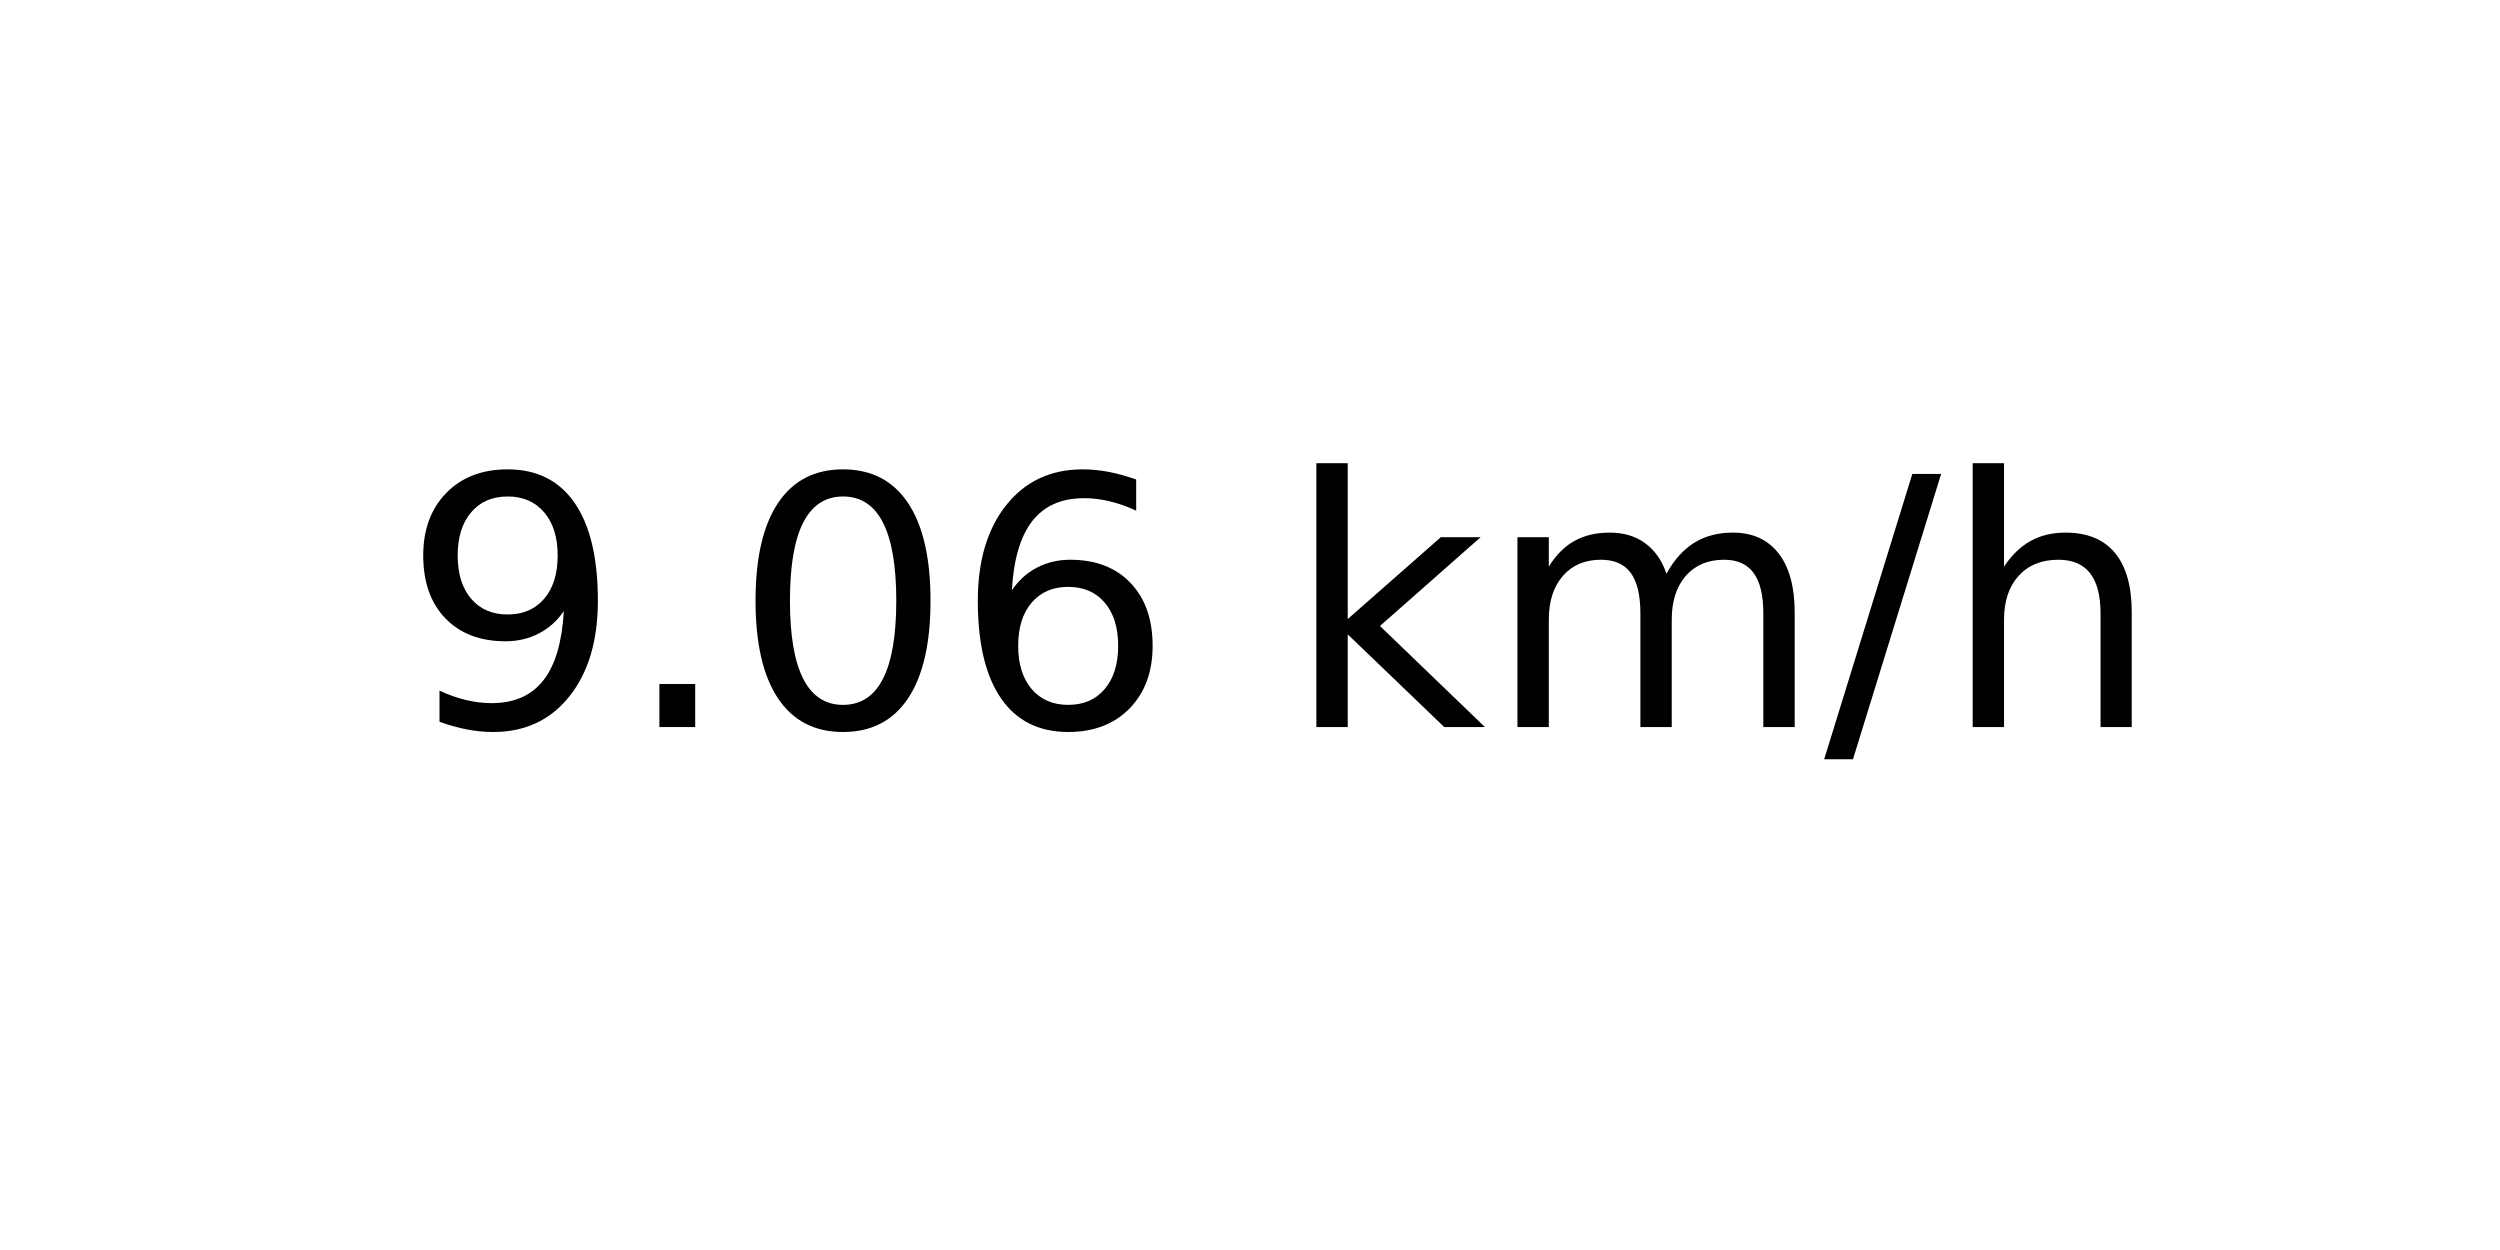
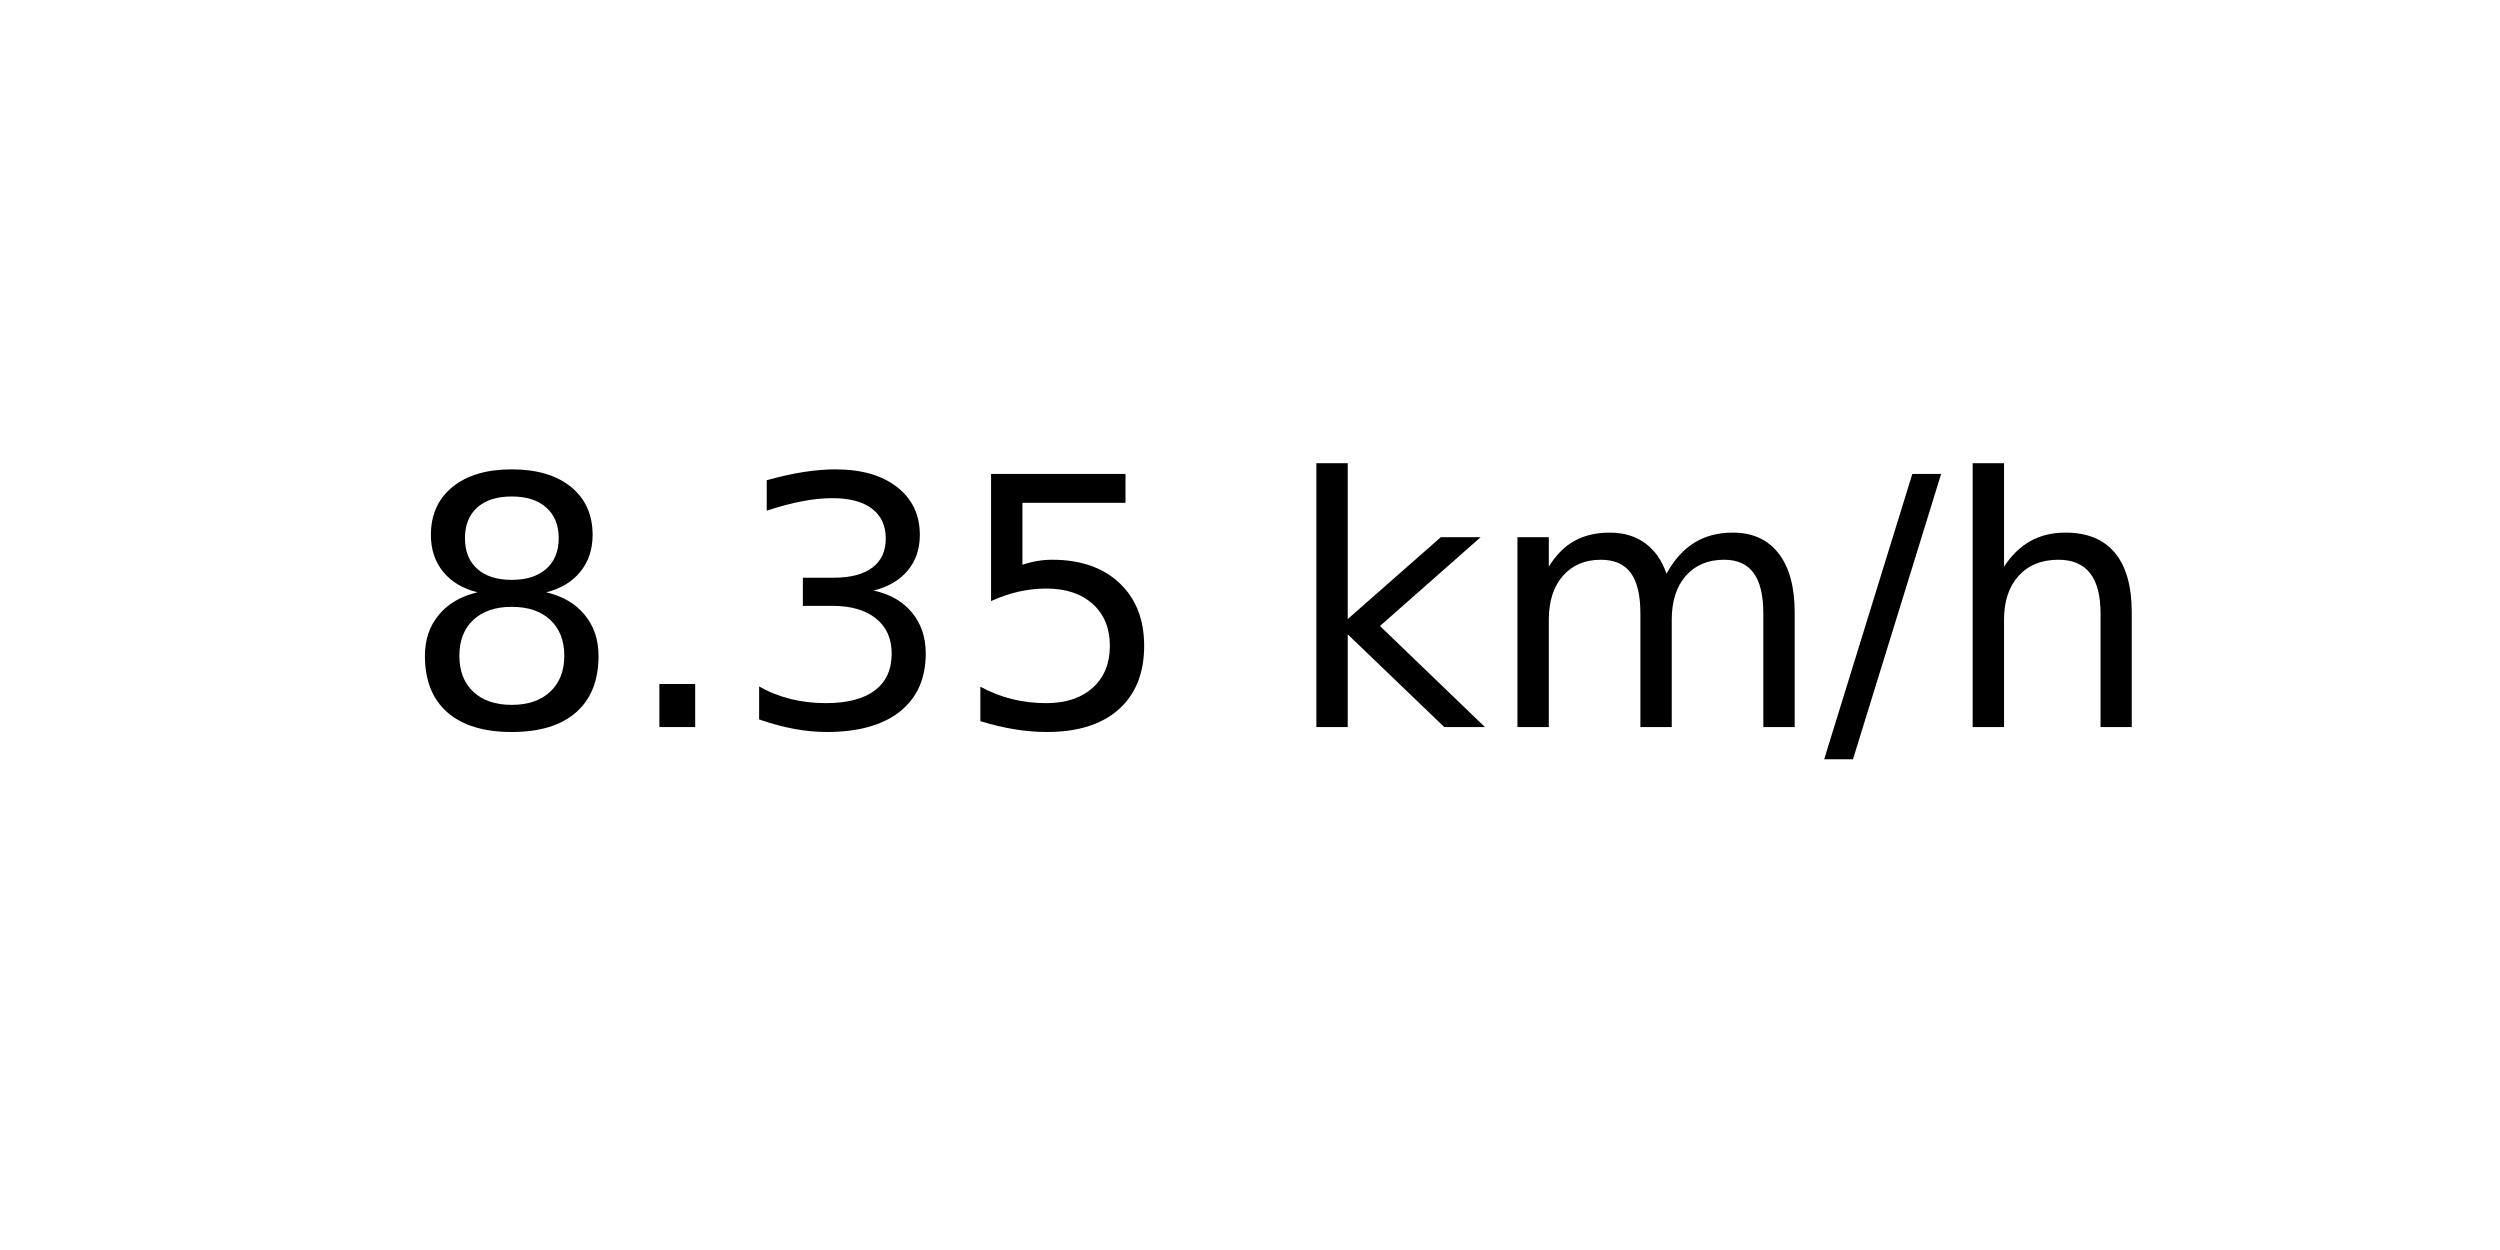
<svg xmlns="http://www.w3.org/2000/svg" xmlns:xlink="http://www.w3.org/1999/xlink" width="72pt" height="36pt" viewBox="0 0 72 36" version="1.1">
  <defs>
    <style type="text/css">*{stroke-linejoin: round; stroke-linecap: butt}</style>
  </defs>
  <g id="figure_1">
    <g id="axes_1">
      <g id="text_1">
        <g transform="translate(11.55937 20.93937) scale(0.1 -0.1)">
          <defs>
-             <path id="DejaVuSans-39" d="M 703 97  L 703 672  Q 941 559 1184 500  Q 1428 441 1663 441  Q 2288 441 2617 861  Q 2947 1281 2994 2138  Q 2813 1869 2534 1725  Q 2256 1581 1919 1581  Q 1219 1581 811 2004  Q 403 2428 403 3163  Q 403 3881 828 4315  Q 1253 4750 1959 4750  Q 2769 4750 3195 4129  Q 3622 3509 3622 2328  Q 3622 1225 3098 567  Q 2575 -91 1691 -91  Q 1453 -91 1209 -44  Q 966 3 703 97  z M 1959 2075  Q 2384 2075 2632 2365  Q 2881 2656 2881 3163  Q 2881 3666 2632 3958  Q 2384 4250 1959 4250  Q 1534 4250 1286 3958  Q 1038 3666 1038 3163  Q 1038 2656 1286 2365  Q 1534 2075 1959 2075  z " transform="scale(0.015625)" />
+             <path id="DejaVuSans-38" d="M 2034 2216  Q 1584 2216 1326 1975  Q 1069 1734 1069 1313  Q 1069 891 1326 650  Q 1584 409 2034 409  Q 2484 409 2743 651  Q 3003 894 3003 1313  Q 3003 1734 2745 1975  Q 2488 2216 2034 2216  z M 1403 2484  Q 997 2584 770 2862  Q 544 3141 544 3541  Q 544 4100 942 4425  Q 1341 4750 2034 4750  Q 2731 4750 3128 4425  Q 3525 4100 3525 3541  Q 3525 3141 3298 2862  Q 3072 2584 2669 2484  Q 3125 2378 3379 2068  Q 3634 1759 3634 1313  Q 3634 634 3220 271  Q 2806 -91 2034 -91  Q 1263 -91 848 271  Q 434 634 434 1313  Q 434 1759 690 2068  Q 947 2378 1403 2484  z M 1172 3481  Q 1172 3119 1398 2916  Q 1625 2713 2034 2713  Q 2441 2713 2670 2916  Q 2900 3119 2900 3481  Q 2900 3844 2670 4047  Q 2441 4250 2034 4250  Q 1625 4250 1398 4047  Q 1172 3844 1172 3481  z " transform="scale(0.015625)" />
            <path id="DejaVuSans-2e" d="M 684 794  L 1344 794  L 1344 0  L 684 0  L 684 794  z " transform="scale(0.015625)" />
-             <path id="DejaVuSans-30" d="M 2034 4250  Q 1547 4250 1301 3770  Q 1056 3291 1056 2328  Q 1056 1369 1301 889  Q 1547 409 2034 409  Q 2525 409 2770 889  Q 3016 1369 3016 2328  Q 3016 3291 2770 3770  Q 2525 4250 2034 4250  z M 2034 4750  Q 2819 4750 3233 4129  Q 3647 3509 3647 2328  Q 3647 1150 3233 529  Q 2819 -91 2034 -91  Q 1250 -91 836 529  Q 422 1150 422 2328  Q 422 3509 836 4129  Q 1250 4750 2034 4750  z " transform="scale(0.015625)" />
-             <path id="DejaVuSans-36" d="M 2113 2584  Q 1688 2584 1439 2293  Q 1191 2003 1191 1497  Q 1191 994 1439 701  Q 1688 409 2113 409  Q 2538 409 2786 701  Q 3034 994 3034 1497  Q 3034 2003 2786 2293  Q 2538 2584 2113 2584  z M 3366 4563  L 3366 3988  Q 3128 4100 2886 4159  Q 2644 4219 2406 4219  Q 1781 4219 1451 3797  Q 1122 3375 1075 2522  Q 1259 2794 1537 2939  Q 1816 3084 2150 3084  Q 2853 3084 3261 2657  Q 3669 2231 3669 1497  Q 3669 778 3244 343  Q 2819 -91 2113 -91  Q 1303 -91 875 529  Q 447 1150 447 2328  Q 447 3434 972 4092  Q 1497 4750 2381 4750  Q 2619 4750 2861 4703  Q 3103 4656 3366 4563  z " transform="scale(0.015625)" />
+             <path id="DejaVuSans-33" d="M 2597 2516  Q 3050 2419 3304 2112  Q 3559 1806 3559 1356  Q 3559 666 3084 287  Q 2609 -91 1734 -91  Q 1441 -91 1130 -33  Q 819 25 488 141  L 488 750  Q 750 597 1062 519  Q 1375 441 1716 441  Q 2309 441 2620 675  Q 2931 909 2931 1356  Q 2931 1769 2642 2001  Q 2353 2234 1838 2234  L 1294 2234  L 1294 2753  L 1863 2753  Q 2328 2753 2575 2939  Q 2822 3125 2822 3475  Q 2822 3834 2567 4026  Q 2313 4219 1838 4219  Q 1578 4219 1281 4162  Q 984 4106 628 3988  L 628 4550  Q 988 4650 1302 4700  Q 1616 4750 1894 4750  Q 2613 4750 3031 4423  Q 3450 4097 3450 3541  Q 3450 3153 3228 2886  Q 3006 2619 2597 2516  z " transform="scale(0.015625)" />
+             <path id="DejaVuSans-35" d="M 691 4666  L 3169 4666  L 3169 4134  L 1269 4134  L 1269 2991  Q 1406 3038 1543 3061  Q 1681 3084 1819 3084  Q 2600 3084 3056 2656  Q 3513 2228 3513 1497  Q 3513 744 3044 326  Q 2575 -91 1722 -91  Q 1428 -91 1123 -41  Q 819 9 494 109  L 494 744  Q 775 591 1075 516  Q 1375 441 1709 441  Q 2250 441 2565 725  Q 2881 1009 2881 1497  Q 2881 1984 2565 2268  Q 2250 2553 1709 2553  Q 1456 2553 1204 2497  Q 953 2441 691 2322  L 691 4666  z " transform="scale(0.015625)" />
            <path id="DejaVuSans-20" transform="scale(0.015625)" />
            <path id="DejaVuSans-6b" d="M 581 4863  L 1159 4863  L 1159 1991  L 2875 3500  L 3609 3500  L 1753 1863  L 3688 0  L 2938 0  L 1159 1709  L 1159 0  L 581 0  L 581 4863  z " transform="scale(0.015625)" />
            <path id="DejaVuSans-6d" d="M 3328 2828  Q 3544 3216 3844 3400  Q 4144 3584 4550 3584  Q 5097 3584 5394 3201  Q 5691 2819 5691 2113  L 5691 0  L 5113 0  L 5113 2094  Q 5113 2597 4934 2840  Q 4756 3084 4391 3084  Q 3944 3084 3684 2787  Q 3425 2491 3425 1978  L 3425 0  L 2847 0  L 2847 2094  Q 2847 2600 2669 2842  Q 2491 3084 2119 3084  Q 1678 3084 1418 2786  Q 1159 2488 1159 1978  L 1159 0  L 581 0  L 581 3500  L 1159 3500  L 1159 2956  Q 1356 3278 1631 3431  Q 1906 3584 2284 3584  Q 2666 3584 2933 3390  Q 3200 3197 3328 2828  z " transform="scale(0.015625)" />
            <path id="DejaVuSans-2f" d="M 1625 4666  L 2156 4666  L 531 -594  L 0 -594  L 1625 4666  z " transform="scale(0.015625)" />
            <path id="DejaVuSans-68" d="M 3513 2113  L 3513 0  L 2938 0  L 2938 2094  Q 2938 2591 2744 2837  Q 2550 3084 2163 3084  Q 1697 3084 1428 2787  Q 1159 2491 1159 1978  L 1159 0  L 581 0  L 581 4863  L 1159 4863  L 1159 2956  Q 1366 3272 1645 3428  Q 1925 3584 2291 3584  Q 2894 3584 3203 3211  Q 3513 2838 3513 2113  z " transform="scale(0.015625)" />
          </defs>
-           <use xlink:href="#DejaVuSans-39" />
+           <use xlink:href="#DejaVuSans-38" />
          <use xlink:href="#DejaVuSans-2e" x="63.623" />
-           <use xlink:href="#DejaVuSans-30" x="95.41" />
-           <use xlink:href="#DejaVuSans-36" x="159.033" />
+           <use xlink:href="#DejaVuSans-33" x="95.41" />
+           <use xlink:href="#DejaVuSans-35" x="159.033" />
          <use xlink:href="#DejaVuSans-20" x="222.656" />
          <use xlink:href="#DejaVuSans-6b" x="254.443" />
          <use xlink:href="#DejaVuSans-6d" x="312.354" />
          <use xlink:href="#DejaVuSans-2f" x="409.766" />
          <use xlink:href="#DejaVuSans-68" x="443.457" />
        </g>
      </g>
    </g>
  </g>
</svg>
